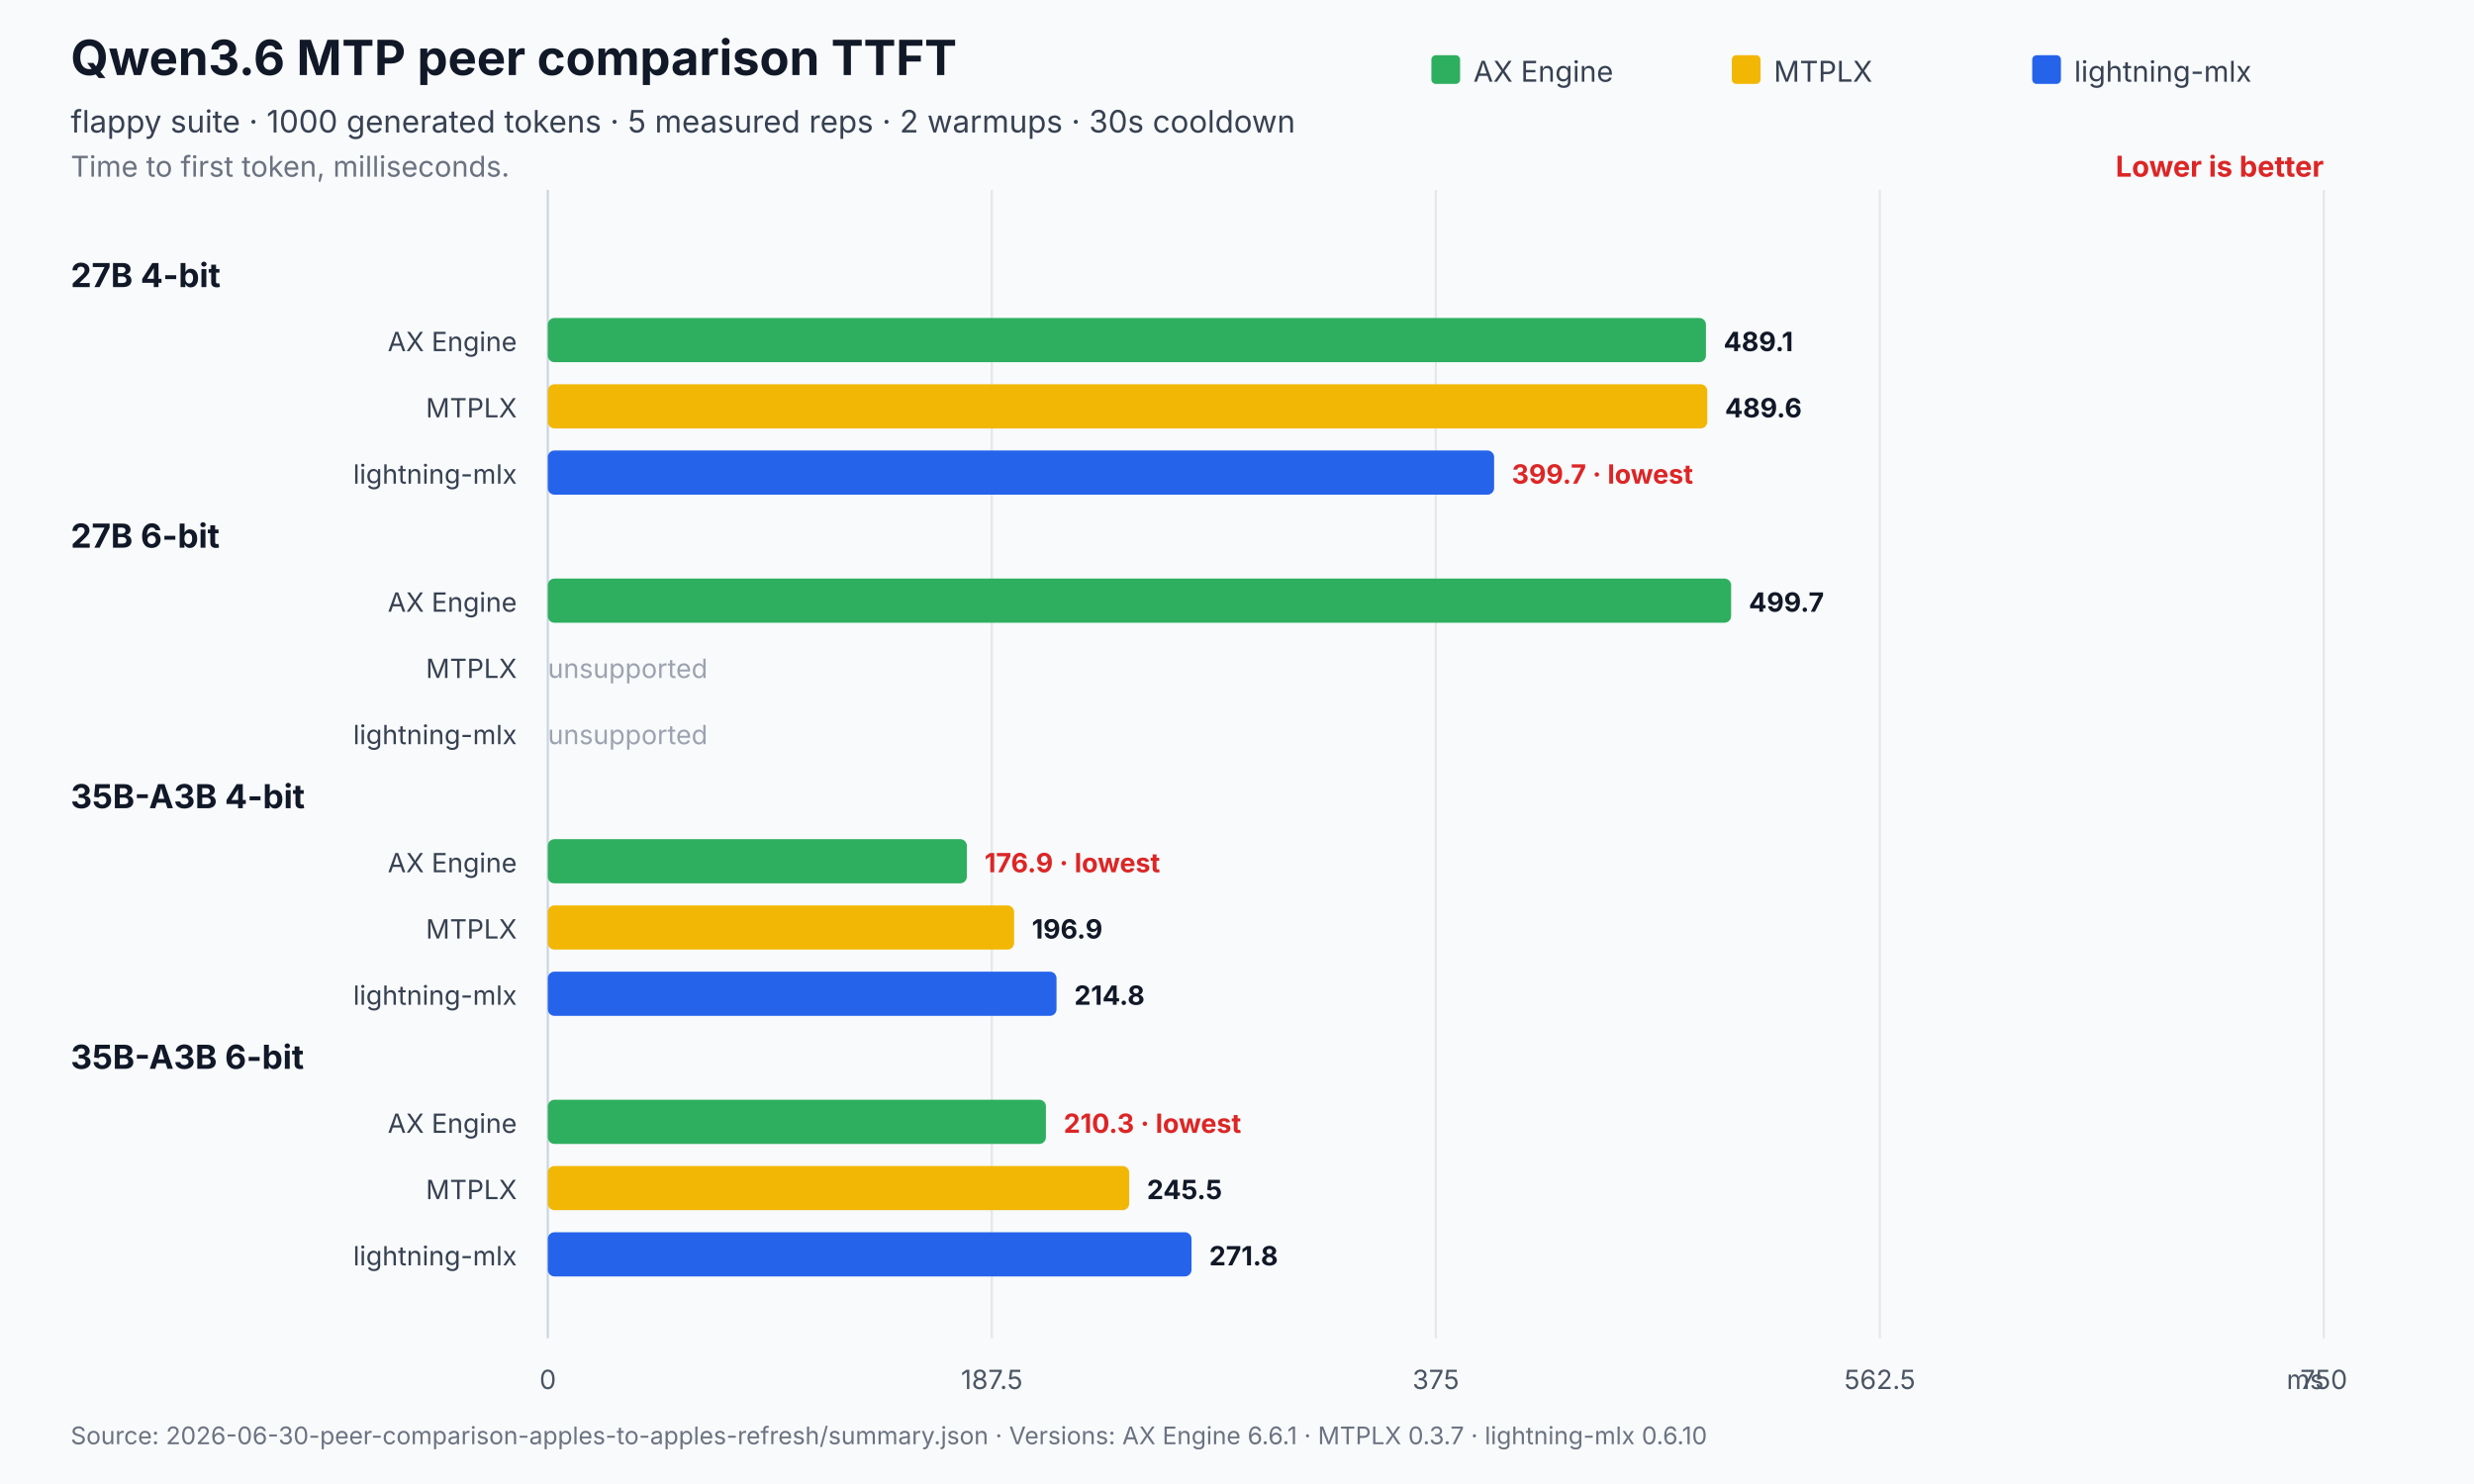
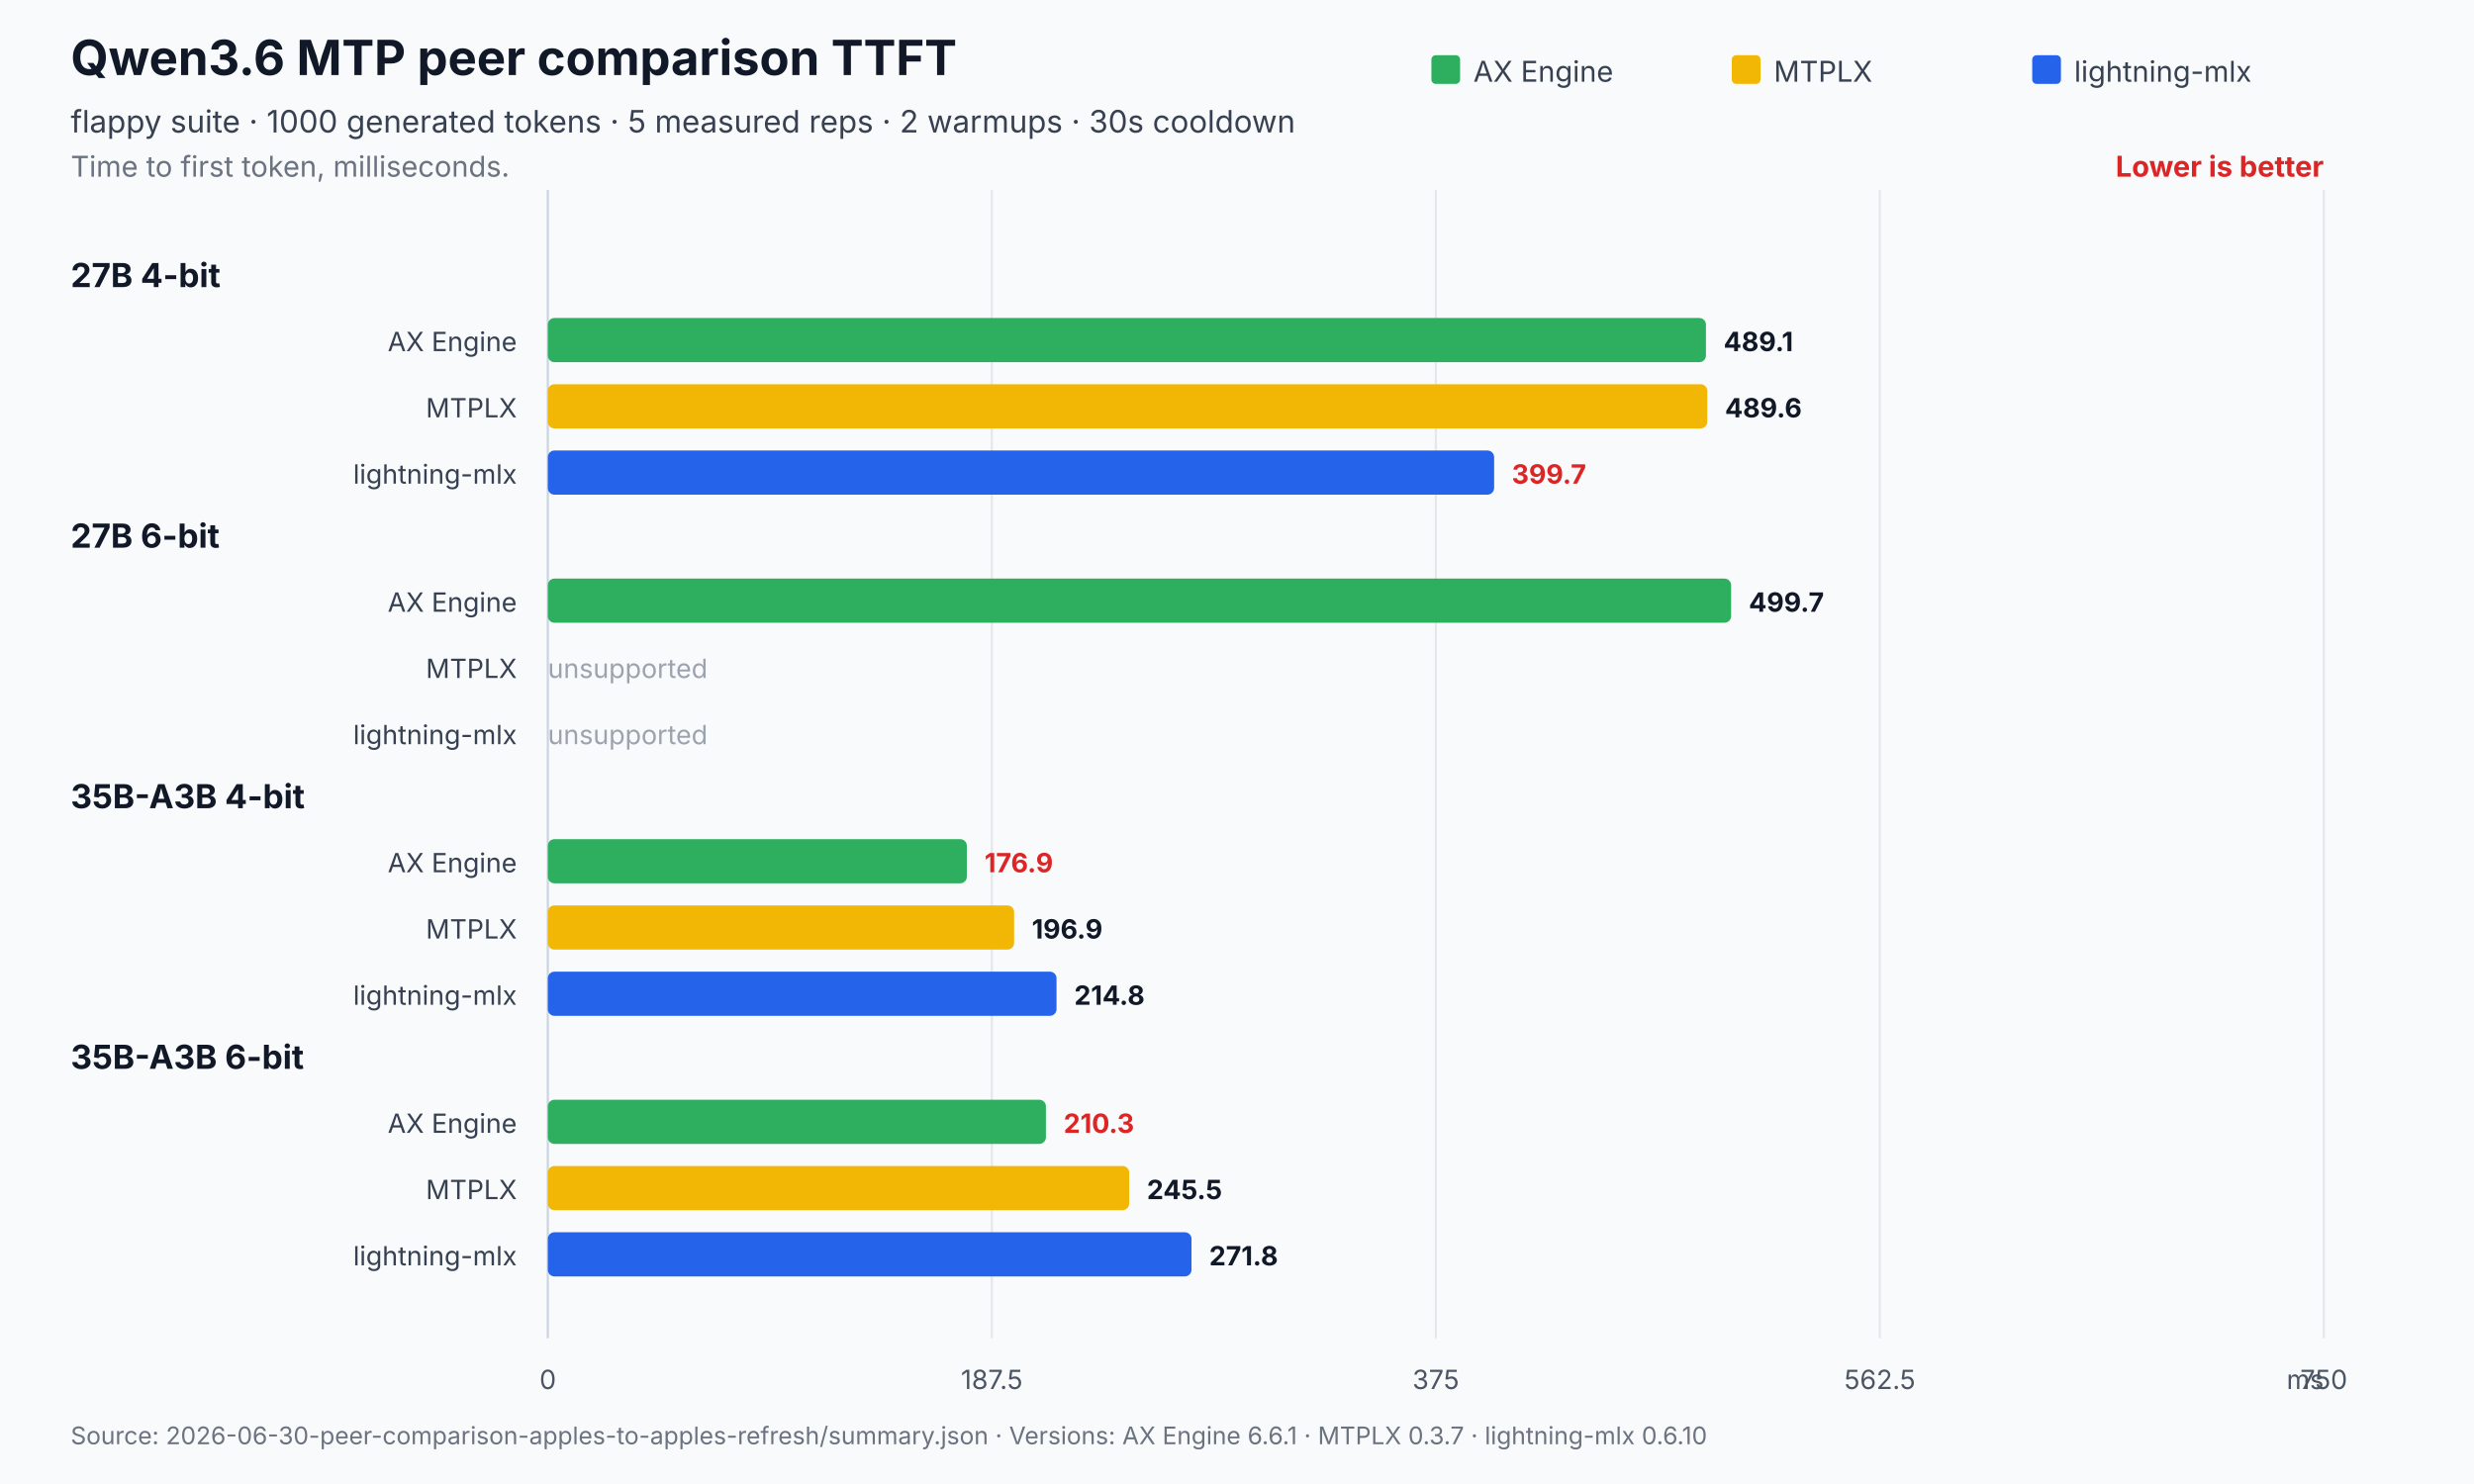
<svg xmlns="http://www.w3.org/2000/svg" width="1120" height="672" viewBox="0 0 1120 672" role="img" aria-labelledby="title desc">
  <rect width="1120" height="672" fill="#f8fafc" />
  <text x="32" y="34" font-family="Inter,Segoe UI,Arial,sans-serif" font-size="22" font-weight="700" fill="#111827">Qwen3.6 MTP peer comparison TTFT</text>
  <text x="32" y="60" font-family="Inter,Segoe UI,Arial,sans-serif" font-size="14" fill="#374151">flappy suite · 1000 generated tokens · 5 measured reps · 2 warmups · 30s cooldown</text>
  <text x="32" y="80" font-family="Inter,Segoe UI,Arial,sans-serif" font-size="13" fill="#6b7280">Time to first token, milliseconds.</text>
  <text x="1052.0" y="80" text-anchor="end" font-family="Inter,Segoe UI,Arial,sans-serif" font-size="13" font-weight="700" fill="#dc2626">Lower is better</text>
  <line x1="248.0" y1="86.0" x2="248.0" y2="606" stroke="#cbd5e1" stroke-width="1" />
  <text x="248.0" y="629" text-anchor="middle" font-family="Inter,Segoe UI,Arial,sans-serif" font-size="12" fill="#4b5563">0</text>
  <line x1="449.0" y1="86.0" x2="449.0" y2="606" stroke="#e5e7eb" stroke-width="1" />
  <text x="449.0" y="629" text-anchor="middle" font-family="Inter,Segoe UI,Arial,sans-serif" font-size="12" fill="#4b5563">187.5</text>
  <line x1="650.0" y1="86.0" x2="650.0" y2="606" stroke="#e5e7eb" stroke-width="1" />
  <text x="650.0" y="629" text-anchor="middle" font-family="Inter,Segoe UI,Arial,sans-serif" font-size="12" fill="#4b5563">375</text>
  <line x1="851.0" y1="86.0" x2="851.0" y2="606" stroke="#e5e7eb" stroke-width="1" />
  <text x="851.0" y="629" text-anchor="middle" font-family="Inter,Segoe UI,Arial,sans-serif" font-size="12" fill="#4b5563">562.5</text>
  <line x1="1052.0" y1="86.0" x2="1052.0" y2="606" stroke="#e5e7eb" stroke-width="1" />
  <text x="1052.0" y="629" text-anchor="middle" font-family="Inter,Segoe UI,Arial,sans-serif" font-size="12" fill="#4b5563">750</text>
  <text x="1052.0" y="629" text-anchor="end" font-family="Inter,Segoe UI,Arial,sans-serif" font-size="12" fill="#4b5563">ms</text>
  <rect x="648.0" y="25" width="13" height="13" rx="2" fill="#2eaf5f" />
  <text x="667.0" y="37" font-family="Inter,Segoe UI,Arial,sans-serif" font-size="13" fill="#374151">AX Engine</text>
  <rect x="784.0" y="25" width="13" height="13" rx="2" fill="#f2b705" />
  <text x="803.0" y="37" font-family="Inter,Segoe UI,Arial,sans-serif" font-size="13" fill="#374151">MTPLX</text>
  <rect x="920.0" y="25" width="13" height="13" rx="2" fill="#2563eb" />
  <text x="939.0" y="37" font-family="Inter,Segoe UI,Arial,sans-serif" font-size="13" fill="#374151">lightning-mlx</text>
  <text x="32" y="130.0" font-family="Inter,Segoe UI,Arial,sans-serif" font-size="15" font-weight="700" fill="#111827">27B 4-bit</text>
  <text x="234.0" y="159.0" text-anchor="end" font-family="Inter,Segoe UI,Arial,sans-serif" font-size="12" fill="#374151">AX Engine</text>
  <rect x="248.0" y="144.0" width="524.3" height="20.0" rx="3" fill="#2eaf5f" />
  <text x="780.3" y="159.0" font-family="Inter,Segoe UI,Arial,sans-serif" font-size="12" font-weight="700" fill="#111827">489.1</text>
  <text x="234.0" y="189.0" text-anchor="end" font-family="Inter,Segoe UI,Arial,sans-serif" font-size="12" fill="#374151">MTPLX</text>
  <rect x="248.0" y="174.0" width="524.9" height="20.0" rx="3" fill="#f2b705" />
  <text x="780.9" y="189.0" font-family="Inter,Segoe UI,Arial,sans-serif" font-size="12" font-weight="700" fill="#111827">489.6</text>
  <text x="234.0" y="219.0" text-anchor="end" font-family="Inter,Segoe UI,Arial,sans-serif" font-size="12" fill="#374151">lightning-mlx</text>
  <rect x="248.0" y="204.0" width="428.4" height="20.0" rx="3" fill="#2563eb" />
-   <text x="684.4" y="219.0" font-family="Inter,Segoe UI,Arial,sans-serif" font-size="12" font-weight="700" fill="#dc2626">399.7 · lowest</text>
+   <text x="684.4" y="219.0" font-family="Inter,Segoe UI,Arial,sans-serif" font-size="12" font-weight="700" fill="#dc2626">399.7</text>
  <text x="32" y="248.0" font-family="Inter,Segoe UI,Arial,sans-serif" font-size="15" font-weight="700" fill="#111827">27B 6-bit</text>
  <text x="234.0" y="277.0" text-anchor="end" font-family="Inter,Segoe UI,Arial,sans-serif" font-size="12" fill="#374151">AX Engine</text>
  <rect x="248.0" y="262.0" width="535.7" height="20.0" rx="3" fill="#2eaf5f" />
  <text x="791.7" y="277.0" font-family="Inter,Segoe UI,Arial,sans-serif" font-size="12" font-weight="700" fill="#111827">499.7</text>
  <text x="234.0" y="307.0" text-anchor="end" font-family="Inter,Segoe UI,Arial,sans-serif" font-size="12" fill="#374151">MTPLX</text>
  <text x="248.0" y="307.0" font-family="Inter,Segoe UI,Arial,sans-serif" font-size="12" fill="#9ca3af">unsupported</text>
  <text x="234.0" y="337.0" text-anchor="end" font-family="Inter,Segoe UI,Arial,sans-serif" font-size="12" fill="#374151">lightning-mlx</text>
  <text x="248.0" y="337.0" font-family="Inter,Segoe UI,Arial,sans-serif" font-size="12" fill="#9ca3af">unsupported</text>
  <text x="32" y="366.0" font-family="Inter,Segoe UI,Arial,sans-serif" font-size="15" font-weight="700" fill="#111827">35B-A3B 4-bit</text>
  <text x="234.0" y="395.0" text-anchor="end" font-family="Inter,Segoe UI,Arial,sans-serif" font-size="12" fill="#374151">AX Engine</text>
  <rect x="248.0" y="380.0" width="189.7" height="20.0" rx="3" fill="#2eaf5f" />
-   <text x="445.7" y="395.0" font-family="Inter,Segoe UI,Arial,sans-serif" font-size="12" font-weight="700" fill="#dc2626">176.9 · lowest</text>
+   <text x="445.7" y="395.0" font-family="Inter,Segoe UI,Arial,sans-serif" font-size="12" font-weight="700" fill="#dc2626">176.9</text>
  <text x="234.0" y="425.0" text-anchor="end" font-family="Inter,Segoe UI,Arial,sans-serif" font-size="12" fill="#374151">MTPLX</text>
  <rect x="248.0" y="410.0" width="211.1" height="20.0" rx="3" fill="#f2b705" />
  <text x="467.1" y="425.0" font-family="Inter,Segoe UI,Arial,sans-serif" font-size="12" font-weight="700" fill="#111827">196.9</text>
  <text x="234.0" y="455.0" text-anchor="end" font-family="Inter,Segoe UI,Arial,sans-serif" font-size="12" fill="#374151">lightning-mlx</text>
  <rect x="248.0" y="440.0" width="230.3" height="20.0" rx="3" fill="#2563eb" />
  <text x="486.3" y="455.0" font-family="Inter,Segoe UI,Arial,sans-serif" font-size="12" font-weight="700" fill="#111827">214.8</text>
  <text x="32" y="484.0" font-family="Inter,Segoe UI,Arial,sans-serif" font-size="15" font-weight="700" fill="#111827">35B-A3B 6-bit</text>
  <text x="234.0" y="513.0" text-anchor="end" font-family="Inter,Segoe UI,Arial,sans-serif" font-size="12" fill="#374151">AX Engine</text>
  <rect x="248.0" y="498.0" width="225.5" height="20.0" rx="3" fill="#2eaf5f" />
-   <text x="481.5" y="513.0" font-family="Inter,Segoe UI,Arial,sans-serif" font-size="12" font-weight="700" fill="#dc2626">210.3 · lowest</text>
+   <text x="481.5" y="513.0" font-family="Inter,Segoe UI,Arial,sans-serif" font-size="12" font-weight="700" fill="#dc2626">210.3</text>
  <text x="234.0" y="543.0" text-anchor="end" font-family="Inter,Segoe UI,Arial,sans-serif" font-size="12" fill="#374151">MTPLX</text>
  <rect x="248.0" y="528.0" width="263.2" height="20.0" rx="3" fill="#f2b705" />
  <text x="519.2" y="543.0" font-family="Inter,Segoe UI,Arial,sans-serif" font-size="12" font-weight="700" fill="#111827">245.5</text>
  <text x="234.0" y="573.0" text-anchor="end" font-family="Inter,Segoe UI,Arial,sans-serif" font-size="12" fill="#374151">lightning-mlx</text>
  <rect x="248.0" y="558.0" width="291.4" height="20.0" rx="3" fill="#2563eb" />
  <text x="547.4" y="573.0" font-family="Inter,Segoe UI,Arial,sans-serif" font-size="12" font-weight="700" fill="#111827">271.8</text>
  <text x="32" y="654" font-family="Inter,Segoe UI,Arial,sans-serif" font-size="11" fill="#6b7280">Source: 2026-06-30-peer-comparison-apples-to-apples-refresh/summary.json   ·   Versions: AX Engine 6.6.1 · MTPLX 0.3.7 · lightning-mlx 0.6.10</text>
</svg>
